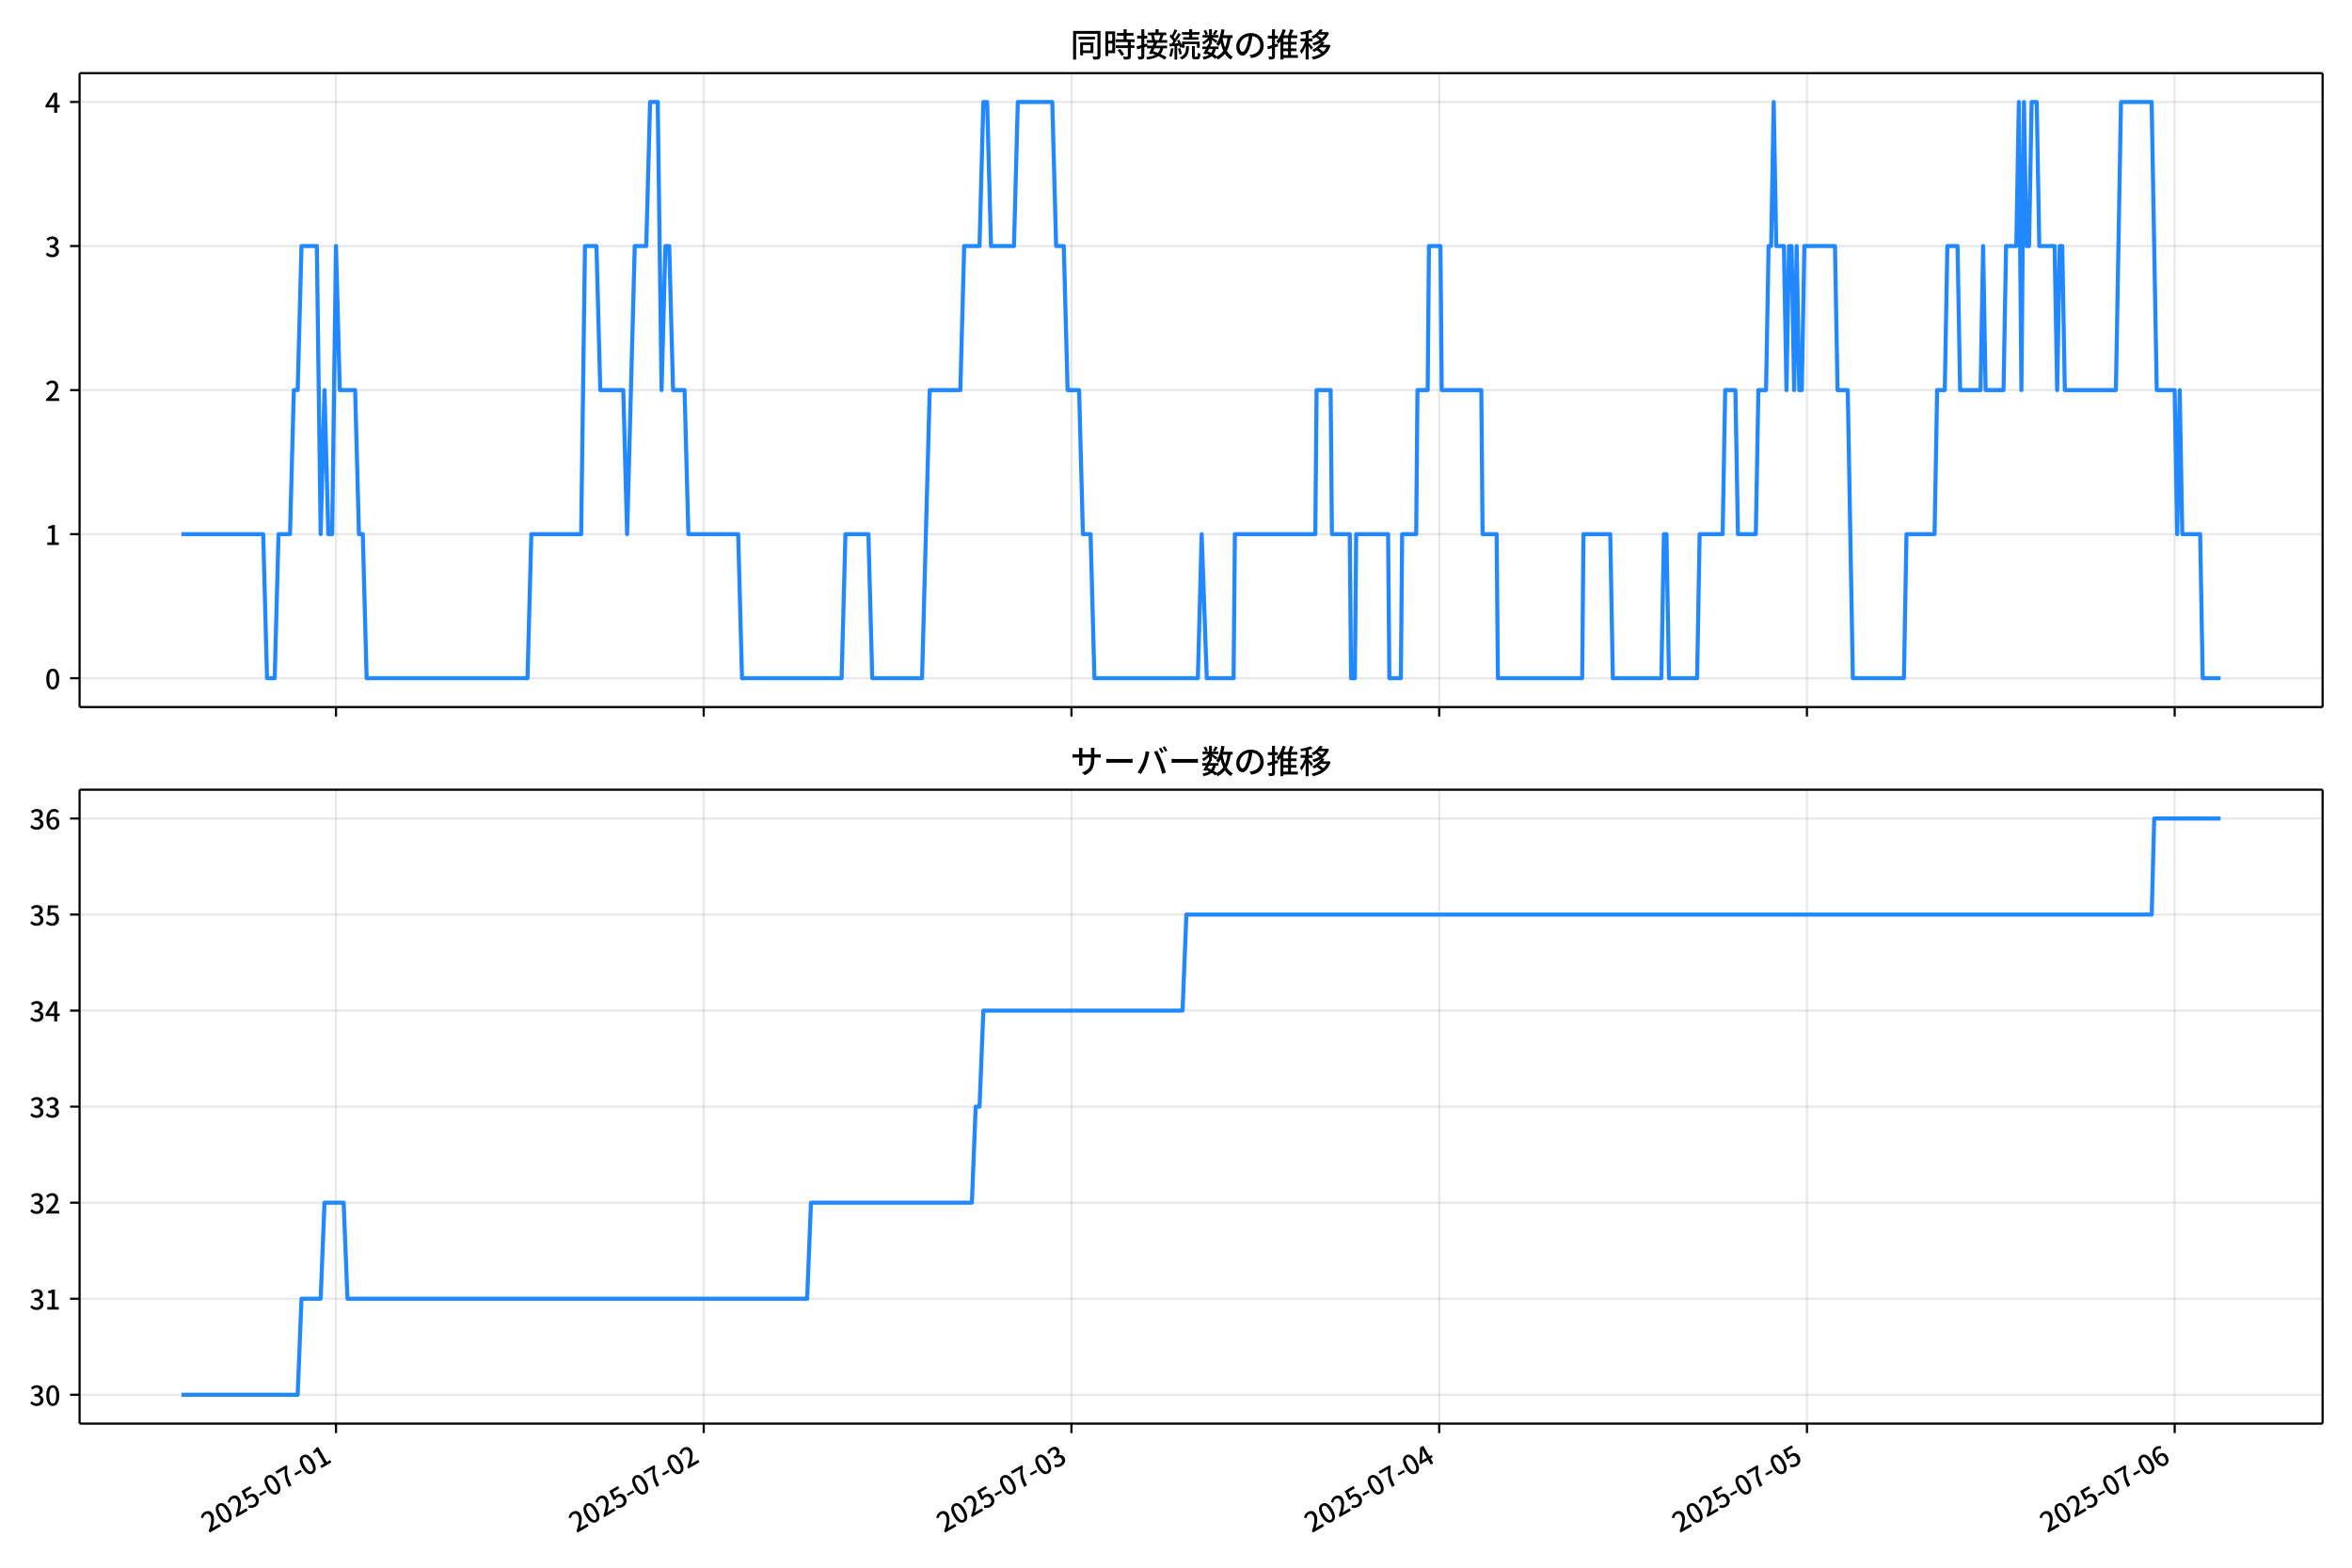
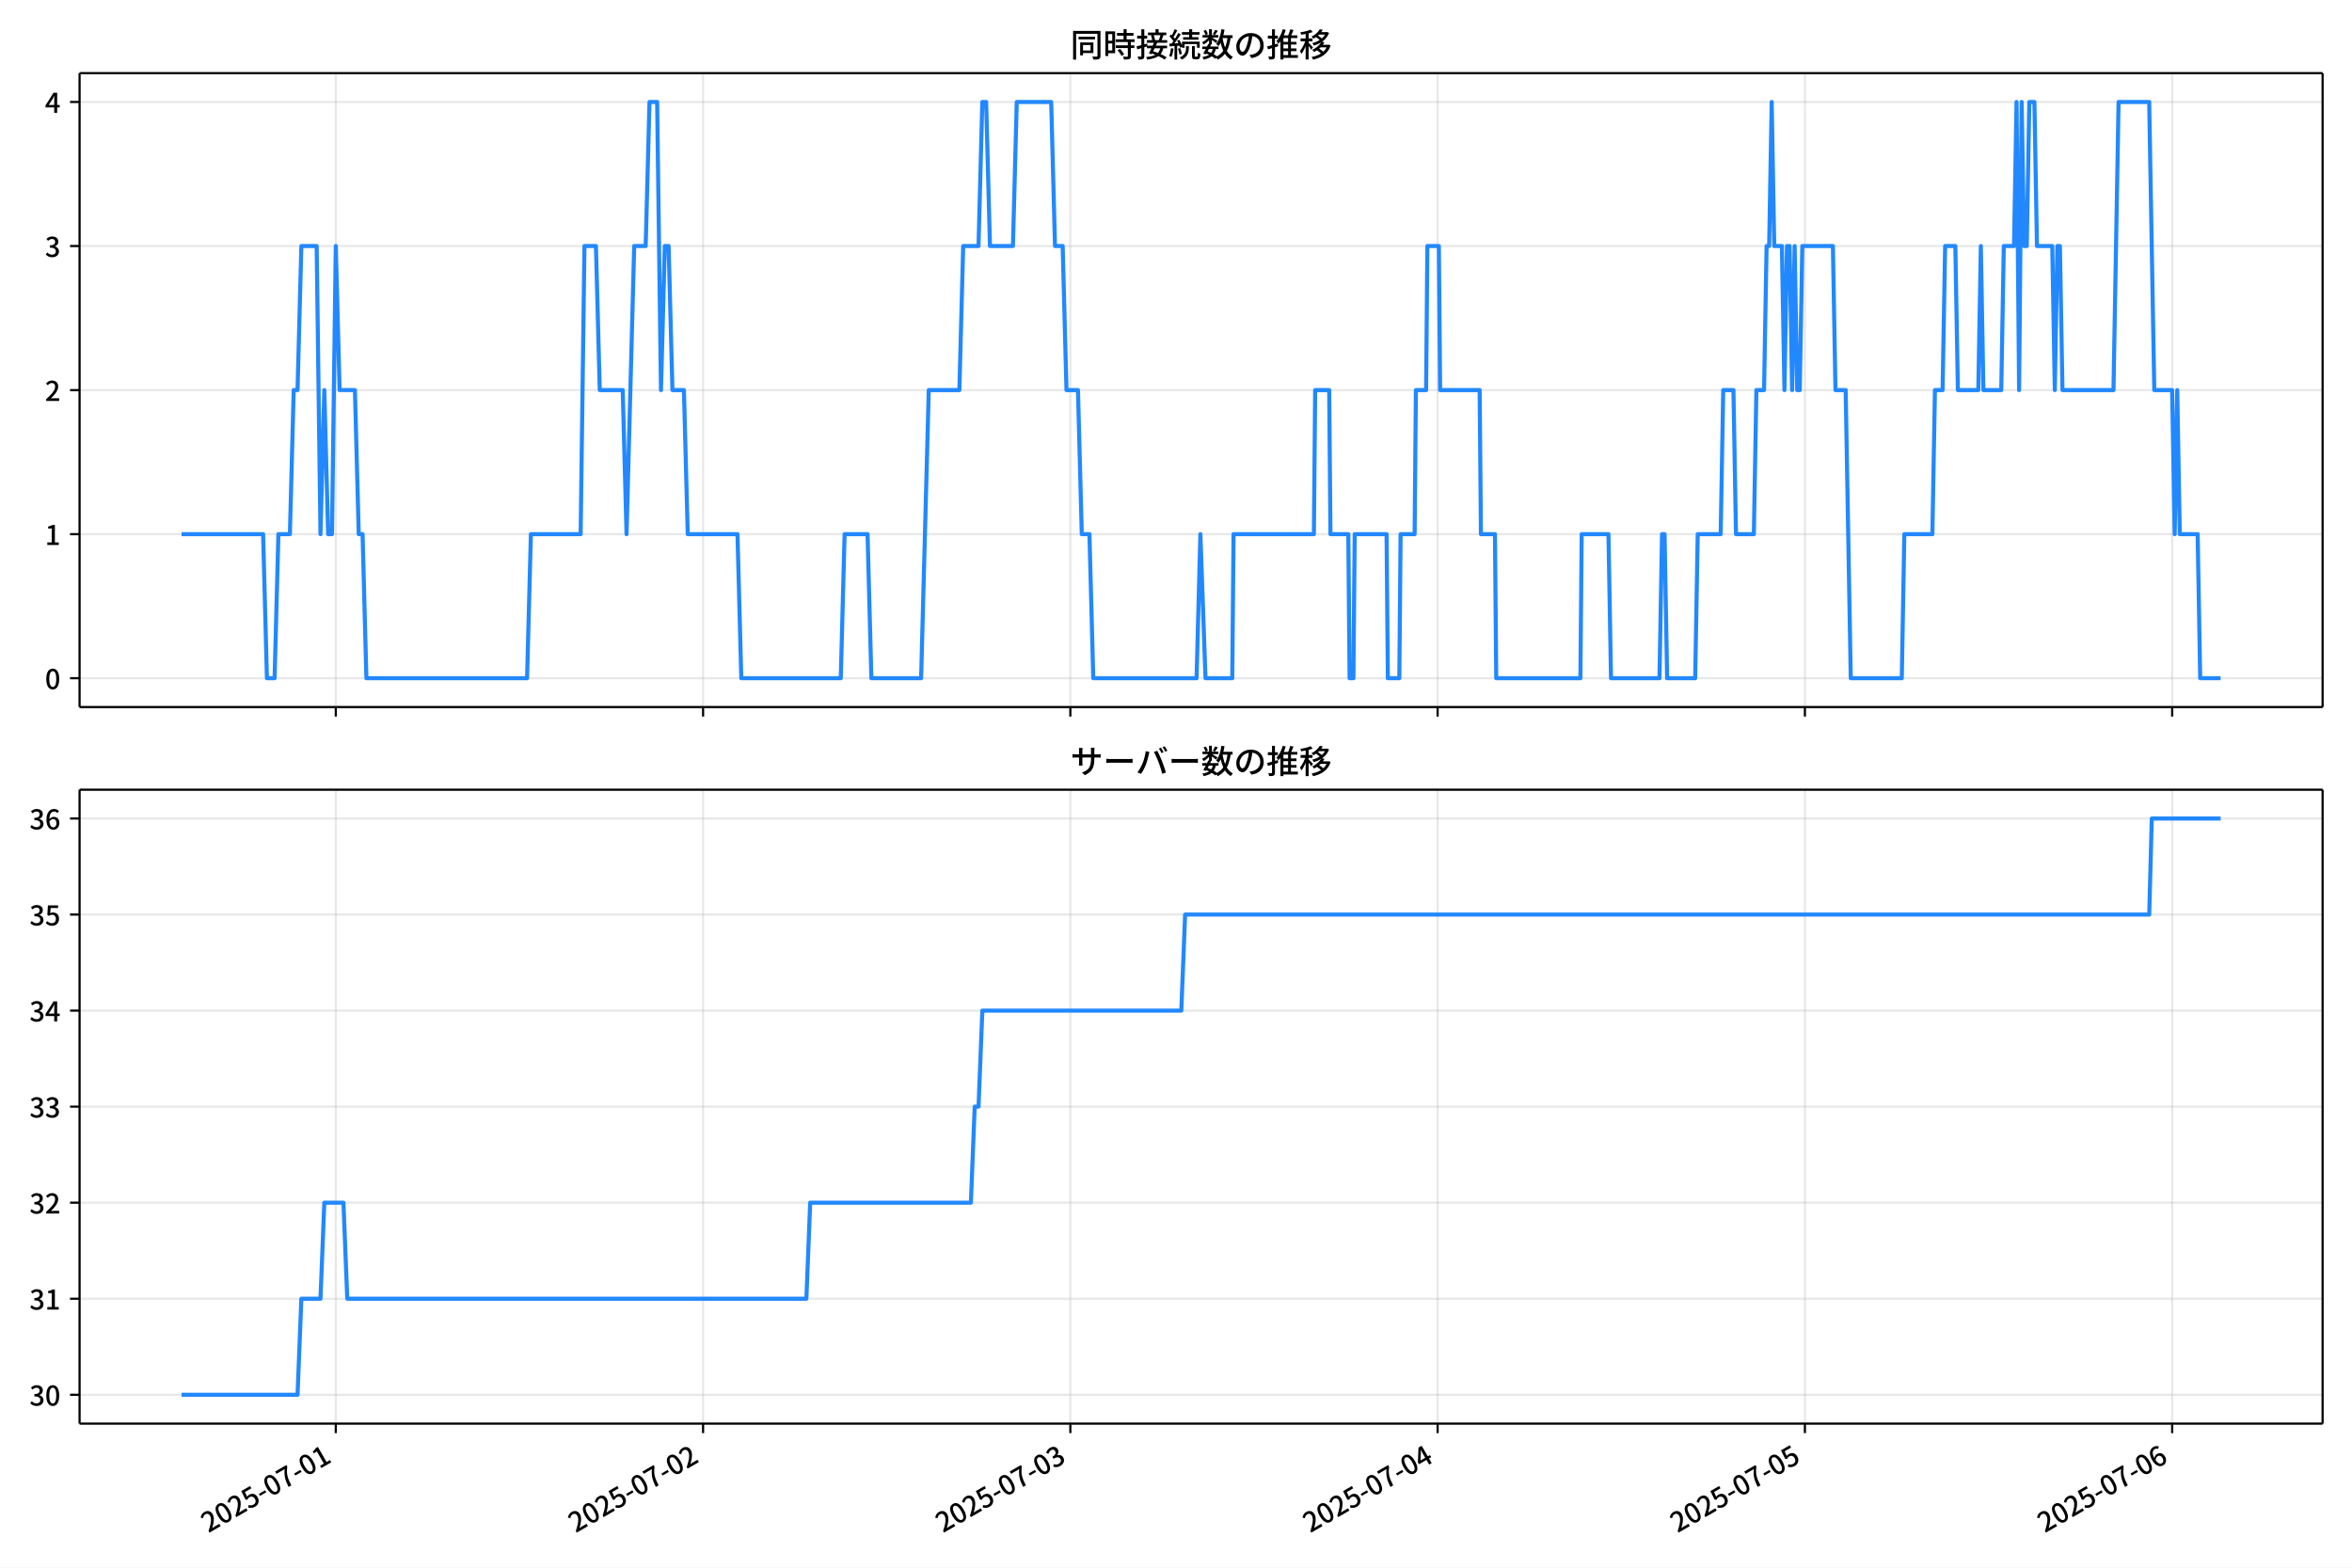
<svg xmlns="http://www.w3.org/2000/svg" xmlns:xlink="http://www.w3.org/1999/xlink" version="1.1" viewBox="0 0 864 576">
  <defs>
    <style type="text/css">*{stroke-linejoin: round; stroke-linecap: butt}</style>
  </defs>
  <g id="y">
    <g id="z">
      <path d="m0 576h864v-576h-864z" fill="#fff" />
    </g>
    <g id="aa">
      <g id="ab">
        <path d="m29.23 259.78h823.97v-232.9h-823.97z" fill="#fff" />
      </g>
      <g id="ac">
        <g id="ad">
          <g id="ae">
-             <path d="m123.42 259.78v-232.9" clip-path="url(#d)" fill="none" stroke="#b0b0b0" stroke-linecap="square" stroke-opacity=".3" stroke-width=".8" />
+             <path d="m123.35 259.78v-232.9" clip-path="url(#d)" fill="none" stroke="#b0b0b0" stroke-linecap="square" stroke-opacity=".3" stroke-width=".8" />
          </g>
          <g id="af">
            <defs>
-               <path id="f" d="m0 0v3.5" stroke="#000" stroke-width=".8" />
+               <path id="e" d="m0 0v3.5" stroke="#000" stroke-width=".8" />
            </defs>
-             <use x="123.425" y="259.778" stroke="#000000" stroke-width=".8" xlink:href="#f" />
+             <use x="123.354" y="259.778" stroke="#000000" stroke-width=".8" xlink:href="#e" />
          </g>
        </g>
        <g id="ag">
          <g id="ah">
-             <path d="m258.51 259.78v-232.9" clip-path="url(#d)" fill="none" stroke="#b0b0b0" stroke-linecap="square" stroke-opacity=".3" stroke-width=".8" />
+             <path d="m258.27 259.78v-232.9" clip-path="url(#d)" fill="none" stroke="#b0b0b0" stroke-linecap="square" stroke-opacity=".3" stroke-width=".8" />
          </g>
          <g id="ai">
-             <use x="258.512" y="259.778" stroke="#000000" stroke-width=".8" xlink:href="#f" />
+             <use x="258.272" y="259.778" stroke="#000000" stroke-width=".8" xlink:href="#e" />
          </g>
        </g>
        <g id="aj">
          <g id="ak">
-             <path d="m393.6 259.78v-232.9" clip-path="url(#d)" fill="none" stroke="#b0b0b0" stroke-linecap="square" stroke-opacity=".3" stroke-width=".8" />
+             <path d="m393.19 259.78v-232.9" clip-path="url(#d)" fill="none" stroke="#b0b0b0" stroke-linecap="square" stroke-opacity=".3" stroke-width=".8" />
          </g>
          <g id="al">
-             <use x="393.599" y="259.778" stroke="#000000" stroke-width=".8" xlink:href="#f" />
+             <use x="393.19" y="259.778" stroke="#000000" stroke-width=".8" xlink:href="#e" />
          </g>
        </g>
        <g id="am">
          <g id="an">
-             <path d="m528.69 259.78v-232.9" clip-path="url(#d)" fill="none" stroke="#b0b0b0" stroke-linecap="square" stroke-opacity=".3" stroke-width=".8" />
+             <path d="m528.11 259.78v-232.9" clip-path="url(#d)" fill="none" stroke="#b0b0b0" stroke-linecap="square" stroke-opacity=".3" stroke-width=".8" />
          </g>
          <g id="ao">
-             <use x="528.686" y="259.778" stroke="#000000" stroke-width=".8" xlink:href="#f" />
+             <use x="528.108" y="259.778" stroke="#000000" stroke-width=".8" xlink:href="#e" />
          </g>
        </g>
        <g id="ap">
          <g id="aq">
-             <path d="m663.77 259.78v-232.9" clip-path="url(#d)" fill="none" stroke="#b0b0b0" stroke-linecap="square" stroke-opacity=".3" stroke-width=".8" />
+             <path d="m663.03 259.78v-232.9" clip-path="url(#d)" fill="none" stroke="#b0b0b0" stroke-linecap="square" stroke-opacity=".3" stroke-width=".8" />
          </g>
          <g id="ar">
-             <use x="663.774" y="259.778" stroke="#000000" stroke-width=".8" xlink:href="#f" />
+             <use x="663.027" y="259.778" stroke="#000000" stroke-width=".8" xlink:href="#e" />
          </g>
        </g>
        <g id="as">
          <g id="at">
-             <path d="m798.86 259.78v-232.9" clip-path="url(#d)" fill="none" stroke="#b0b0b0" stroke-linecap="square" stroke-opacity=".3" stroke-width=".8" />
+             <path d="m797.95 259.78v-232.9" clip-path="url(#d)" fill="none" stroke="#b0b0b0" stroke-linecap="square" stroke-opacity=".3" stroke-width=".8" />
          </g>
          <g id="au">
-             <use x="798.861" y="259.778" stroke="#000000" stroke-width=".8" xlink:href="#f" />
+             <use x="797.945" y="259.778" stroke="#000000" stroke-width=".8" xlink:href="#e" />
          </g>
        </g>
      </g>
      <g id="av">
        <g id="aw">
          <g id="ax">
            <path d="m29.23 249.19h823.97" clip-path="url(#d)" fill="none" stroke="#b0b0b0" stroke-linecap="square" stroke-opacity=".3" stroke-width=".8" />
          </g>
          <g id="ay">
            <defs>
-               <path id="e" d="m0 0h-3.5" stroke="#000" stroke-width=".8" />
+               <path id="f" d="m0 0h-3.5" stroke="#000" stroke-width=".8" />
            </defs>
-             <use x="29.23" y="249.191" stroke="#000000" stroke-width=".8" xlink:href="#e" />
+             <use x="29.23" y="249.191" stroke="#000000" stroke-width=".8" xlink:href="#f" />
          </g>
          <g id="az">
            <g transform="translate(16.53 253.18) scale(.1 -.1)">
              <defs>
                <path id="a" transform="scale(.015625)" d="m1830-90q-460 0-806 275-346 276-535 823-188 547-188 1366 0 820 188 1357 189 538 535 803 346 266 806 266 461 0 800-269 340-269 528-803 189-534 189-1354 0-819-189-1366-188-547-528-823-339-275-800-275zm0 589q237 0 422 185 186 186 288 599 103 413 103 1091 0 679-103 1082-102 403-288 582-185 180-422 180-236 0-422-180-186-179-292-582-105-403-105-1082 0-678 105-1091 106-413 292-599 186-185 422-185z" />
              </defs>
              <use xlink:href="#a" />
            </g>
          </g>
        </g>
        <g id="ba">
          <g id="bb">
            <path d="m29.23 196.26h823.97" clip-path="url(#d)" fill="none" stroke="#b0b0b0" stroke-linecap="square" stroke-opacity=".3" stroke-width=".8" />
          </g>
          <g id="bc">
-             <use x="29.23" y="196.26" stroke="#000000" stroke-width=".8" xlink:href="#e" />
+             <use x="29.23" y="196.26" stroke="#000000" stroke-width=".8" xlink:href="#f" />
          </g>
          <g id="bd">
            <g transform="translate(16.53 200.25) scale(.1 -.1)">
              <defs>
                <path id="l" transform="scale(.015625)" d="m544 0v608h1037v3277h-845v467q333 58 579 147 247 90 451 218h557v-4109h915v-608h-2694z" />
              </defs>
              <use xlink:href="#l" />
            </g>
          </g>
        </g>
        <g id="be">
          <g id="bf">
            <path d="m29.23 143.33h823.97" clip-path="url(#d)" fill="none" stroke="#b0b0b0" stroke-linecap="square" stroke-opacity=".3" stroke-width=".8" />
          </g>
          <g id="bg">
-             <use x="29.23" y="143.329" stroke="#000000" stroke-width=".8" xlink:href="#e" />
+             <use x="29.23" y="143.329" stroke="#000000" stroke-width=".8" xlink:href="#f" />
          </g>
          <g id="bh">
            <g transform="translate(16.53 147.31) scale(.1 -.1)">
              <defs>
                <path id="b" transform="scale(.015625)" d="m282 0v429q697 621 1164 1136 468 515 701 956 234 442 234 826 0 256-87 451-86 196-262 301-176 106-445 106-275 0-506-151-230-150-422-368l-416 410q301 333 637 518 336 186 803 186 429 0 749-176t496-493 176-745q0-455-224-919t-615-935q-390-470-889-950 186 20 394 36t374 16h1184v-634h-3046z" />
              </defs>
              <use xlink:href="#b" />
            </g>
          </g>
        </g>
        <g id="bi">
          <g id="bj">
            <path d="m29.23 90.398h823.97" clip-path="url(#d)" fill="none" stroke="#b0b0b0" stroke-linecap="square" stroke-opacity=".3" stroke-width=".8" />
          </g>
          <g id="bk">
-             <use x="29.23" y="90.398" stroke="#000000" stroke-width=".8" xlink:href="#e" />
+             <use x="29.23" y="90.398" stroke="#000000" stroke-width=".8" xlink:href="#f" />
          </g>
          <g id="bl">
            <g transform="translate(16.53 94.383) scale(.1 -.1)">
              <defs>
                <path id="h" transform="scale(.015625)" d="m1715-90q-371 0-656 90t-503 240q-217 150-377 323l359 474q211-205 479-359 269-153 634-153 269 0 467 92 199 93 311 266t112 423q0 256-125 451t-429 300q-304 106-835 106v551q467 0 732 105 266 106 384 291 119 186 119 423 0 307-192 489-192 183-531 183-269 0-503-119-233-118-438-316l-384 460q282 256 614 413 333 157 737 157 422 0 748-144 327-144 512-413 186-269 186-659 0-403-221-685-221-281-592-422v-26q269-70 490-227t349-400 128-557q0-422-215-726-214-304-573-468-358-163-787-163z" />
              </defs>
              <use xlink:href="#h" />
            </g>
          </g>
        </g>
        <g id="bm">
          <g id="bn">
            <path d="m29.23 37.466h823.97" clip-path="url(#d)" fill="none" stroke="#b0b0b0" stroke-linecap="square" stroke-opacity=".3" stroke-width=".8" />
          </g>
          <g id="bo">
-             <use x="29.23" y="37.466" stroke="#000000" stroke-width=".8" xlink:href="#e" />
+             <use x="29.23" y="37.466" stroke="#000000" stroke-width=".8" xlink:href="#f" />
          </g>
          <g id="bp">
            <g transform="translate(16.53 41.451) scale(.1 -.1)">
              <defs>
                <path id="k" transform="scale(.015625)" d="m2170 0v3072q0 192 12 457 13 266 20 458h-26q-90-179-183-365-92-185-195-364l-921-1415h2579v-576h-3328v493l1875 2957h858v-4717h-691z" />
              </defs>
              <use xlink:href="#k" />
            </g>
          </g>
        </g>
      </g>
      <g id="bq">
-         <path d="m66.683 196.26h30.005l1.407 52.931h2.814l1.407-52.931h4.221l1.407-52.931h1.407l1.407-52.931h5.629l1.407 105.86 1.407-52.931 1.407 52.931h1.407l1.407-105.86 1.407 52.931h5.629l1.407 52.931h1.407l1.407 52.931h59.101l1.407-52.931h18.293l1.407-105.86h4.221l1.407 52.931h8.443l1.407 52.931 2.814-105.86h4.221l1.407-52.931h2.814l1.407 105.86 1.407-52.931h1.407l1.407 52.931h4.221l1.407 52.931h18.293l1.407 52.931h36.586l1.407-52.931h8.443l1.407 52.931h18.293l2.814-105.86h11.257l1.407-52.931h5.629l1.407-52.931h1.407l1.407 52.931h8.443l1.407-52.931h12.664l1.407 52.931h2.814l1.407 52.931h4.221l1.407 52.931h2.814l1.407 52.931h37.993l1.407-52.931 1.876 52.931h9.85l.469-52.931h29.55l.469-52.931h5.16l.469 52.931h6.567l.469 52.931h1.407l.469-52.931h11.726l.469 52.931h4.221l.469-52.931h5.16l.469-52.931h3.752l.469-52.931h4.221l.469 52.931h14.541l.469 52.931h5.16l.469 52.931h30.958l.469-52.931h9.85l.938 52.931h17.824l.938-52.931h.938l.938 52.931h10.319l.938-52.931h8.443l.938-52.931h3.752l.938 52.931h6.567l.938-52.931h2.814l.938-52.931h.938l.938-52.931.938 52.931h2.814l.938 52.931.938-52.931h.938l.938 52.931.938-52.931.938 52.931h.938l.938-52.931h11.257l.938 52.931h3.752l1.876 105.86h18.762l.938-52.931h10.319l.938-52.931h2.814l.938-52.931h3.752l.938 52.931h7.505l.938-52.931.938 52.931h6.567l.938-52.931h3.752l.938-52.931.938 105.86.938-105.86.938 52.931h.938l.938-52.931h1.876l.938 52.931h5.629l.938 52.931.938-52.931h.938l.938 52.931h18.762l1.876-105.86h11.257l1.876 105.86h6.567l.938 52.931.938-52.931.938 52.931h6.567l.938 52.931h6.567v0" clip-path="url(#d)" fill="none" stroke="#28f" stroke-linecap="square" stroke-width="1.5" />
+         <path d="m66.683 196.26h29.968l1.405 52.931h2.811l1.405-52.931h4.216l1.405-52.931h1.405l1.405-52.931h5.622l1.405 105.86 1.405-52.931 1.405 52.931h1.405l1.405-105.86 1.405 52.931h5.622l1.405 52.931h1.405l1.405 52.931h59.027l1.405-52.931h18.27l1.405-105.86h4.216l1.405 52.931h8.432l1.405 52.931 2.811-105.86h4.216l1.405-52.931h2.811l1.405 105.86 1.405-52.931h1.405l1.405 52.931h4.216l1.405 52.931h18.27l1.405 52.931h36.54l1.405-52.931h8.432l1.405 52.931h18.27l2.811-105.86h11.243l1.405-52.931h5.622l1.405-52.931h1.405l1.405 52.931h8.432l1.405-52.931h12.649l1.405 52.931h2.811l1.405 52.931h4.216l1.405 52.931h2.811l1.405 52.931h37.946l1.405-52.931 1.874 52.931h9.838l.468-52.931h29.513l.468-52.931h5.153l.468 52.931h6.559l.468 52.931h1.405l.468-52.931h11.712l.468 52.931h4.216l.468-52.931h5.153l.468-52.931h3.748l.468-52.931h4.216l.468 52.931h14.522l.468 52.931h5.153l.468 52.931h30.919l.468-52.931h9.838l.937 52.931h17.802l.937-52.931h.937l.937 52.931h10.306l.937-52.931h8.432l.937-52.931h3.748l.937 52.931h6.559l.937-52.931h2.811l.937-52.931h.937l.937-52.931.937 52.931h2.811l.937 52.931.937-52.931h.937l.937 52.931.937-52.931.937 52.931h.937l.937-52.931h11.243l.937 52.931h3.748l1.874 105.86h18.739l.937-52.931h10.306l.937-52.931h2.811l.937-52.931h3.748l.937 52.931h7.495l.937-52.931.937 52.931h6.559l.937-52.931h3.748l.937-52.931.937 105.86.937-105.86.937 52.931h.937l.937-52.931h1.874l.937 52.931h5.622l.937 52.931.937-52.931h.937l.937 52.931h18.739l1.874-105.86h11.243l1.874 105.86h6.559l.937 52.931.937-52.931.937 52.931h6.559l.937 52.931h7.495v0" clip-path="url(#d)" fill="none" stroke="#28f" stroke-linecap="square" stroke-width="1.5" />
      </g>
      <g id="br">
        <path d="m29.23 259.78v-232.9" fill="none" stroke="#000" stroke-linecap="square" stroke-width=".8" />
      </g>
      <g id="bs">
        <path d="m853.2 259.78v-232.9" fill="none" stroke="#000" stroke-linecap="square" stroke-width=".8" />
      </g>
      <g id="bt">
        <path d="m29.23 259.78h823.97" fill="none" stroke="#000" stroke-linecap="square" stroke-width=".8" />
      </g>
      <g id="bu">
        <path d="m29.23 26.88h823.97" fill="none" stroke="#000" stroke-linecap="square" stroke-width=".8" />
      </g>
      <g id="bv">
        <g transform="translate(393.22 20.88) scale(.12 -.12)">
          <defs>
            <path id="v" transform="scale(.015625)" d="m1587 3936h3232v-518h-3232v518zm320-1114h557v-2534h-557v2534zm301 0h2291v-2086h-2291v512h1734v1069h-1734v505zm-1683 2260h5113v-570h-4524v-5056h-589v5626zm4768 0h595v-4896q0-250-67-397t-227-218q-160-77-426-96t-675-19q-13 83-45 192t-77 218q-45 108-89 185 281-13 527-13 247 0 330 0 83 7 118 42 36 35 36 112v4890z" />
            <path id="t" transform="scale(.015625)" d="m2714 4672h3238v-525h-3238v525zm-244-1235h3712v-538h-3712v538zm20-1184h3635v-531h-3635v531zm1523 3155h595v-2310h-595v2310zm832-2451h589v-2823q0-230-61-364-61-135-227-199-167-70-423-86t-633-16q-20 121-78 285-57 163-121 284 275-6 509-9t310-3q77 6 106 28 29 23 29 93v2810zm-2023-1677 487 282q153-160 313-352t294-381q135-189 206-343l-519-313q-64 153-189 348-124 196-278 394-154 199-314 365zm-2086 3718h1619v-4281h-1619v544h1056v3187h-1056v550zm32-1843h1293v-537h-1293v537zm-320 1843h563v-4832h-563v4832z" />
            <path id="u" transform="scale(.015625)" d="m3866 5408h614v-870h-614v870zm-1479-653h3597v-518h-3597v518zm-230-1485h4e3v-518h-4e3v518zm825 922 519 102q64-160 121-342 58-182 96-352 39-170 45-304l-544-128q-6 134-42 313-35 180-83 365-48 186-112 346zm1856 109 589-71q-96-275-202-557-105-281-195-486l-518 77q58 147 122 329 64 183 118 372t86 336zm-2643-2106h3943v-518h-3943v518zm1408 685 602-115q-167-371-362-784t-390-797-362-685l-525 179q160 288 346 666t368 784 323 752zm-659-2157 358 403q352-102 733-240 381-137 752-304 371-166 697-336 327-169 558-329l-384-461q-218 160-532 336-313 176-685 345-371 170-755 323-384 154-742 263zm1894 1114 583-71q-122-550-353-944-230-393-604-662t-922-435q-547-167-1296-269-25 128-93 269-67 141-137 230 678 64 1168 192t819 349q330 221 531 550 202 330 304 791zm-4684 217q396 90 953 240 557 151 1120 311l77-544q-525-154-1053-311-528-156-963-284l-134 588zm121 2093h1965v-563h-1965v563zm819 1248h576v-5229q0-236-51-374t-192-208q-141-77-355-99-214-23-541-16-13 115-64 288t-109 294q205-6 381-6t234 0q64 0 92 28 29 29 29 93v5229z" />
            <path id="s" transform="scale(.015625)" d="m4058 5408h595v-1798h-595v1798zm-1415-563h3443v-499h-3443v499zm231-992h3008v-499h-3008v499zm-224-877h3475v-1203h-531v729h-2432v-729h-512v1203zm1964-877h551v-1881q0-122 22-157 23-35 106-35 25 0 92 0 68 0 135 0t99 0q51 0 83 54t45 224 19 515q90-70 234-131t259-93q-19-429-83-662-64-234-183-326-118-93-316-93-39 0-103 0t-134 0-138 0q-67 0-99 0-237 0-365 64t-176 218q-48 153-48 422v1881zm-1164-6h550v-455q0-243-48-528-48-284-186-579-137-294-409-572-272-279-727-503-70 90-192 208-121 118-230 195 416 205 665 438 250 234 371 474 122 240 164 467 42 228 42 413v442zm-2240 3309 524-192q-121-244-259-503-137-259-275-496t-259-416l-410 173q122 186 246 438 125 253 240 515 116 263 193 481zm716-743 500-230q-224-359-496-756-272-396-548-764-275-368-518-650l-358 205q179 211 377 483 199 272 387 569 189 298 358 592 170 295 298 551zm-1721-665 307 403q166-154 339-340 173-185 320-364t224-327l-326-460q-77 160-218 348-141 189-314 384-172 196-332 356zm1485-832 435 179q128-211 249-458 122-246 215-474 93-227 137-412l-473-211q-32 185-119 422-86 237-201 486-115 250-243 468zm-1530-583q422 26 998 54 576 29 1184 68l7-499q-570-45-1127-84-556-38-992-70l-70 531zm1702-992 436 135q121-276 214-596t118-556l-454-148q-26 237-112 563-86 327-202 602zm-1363 109 499-83q-57-455-163-897-105-441-253-748-51 32-134 73-83 42-170 83-86 42-144 62 148 294 234 697t131 813zm691 627h525v-2861h-525v2861z" />
            <path id="n" transform="scale(.015625)" d="m224 2022h3187v-499h-3187v499zm51 2247h3111v-487h-3111v487zm1127-1735 563-121q-154-320-333-672t-352-679q-173-326-326-582l-532 173q148 243 324 566t345 669q170 346 311 646zm934-832 563-64q-89-480-262-838t-461-614-701-432-976-298q-25 128-99 269t-157 237q659 102 1085 303 426 202 666 554t342 883zm422 3597 519-211q-147-218-298-436-150-217-278-377l-403 186q121 173 252 413 132 240 208 425zm-1203 109h563v-2957h-563v2957zm-1075-320 448 186q134-192 246-420 112-227 157-393l-467-211q-38 172-147 406t-237 432zm1094-1050 397-236q-160-263-400-529-240-265-519-489-278-224-553-378-51 103-141 237-89 135-179 218 269 109 534 294 266 186 493 416 228 231 368 467zm487-204q83-45 246-145 163-99 352-211t346-211 221-150l-327-423q-83 77-230 198-147 122-317 253-170 132-327 250-156 119-259 189l295 250zm1798 396h2311v-556h-2311v556zm115 1178 615-90q-103-640-263-1235t-384-1101q-224-505-512-889-44 57-134 134t-186 157-166 125q275 339 473 796 199 458 340 995 141 538 217 1108zm1223-1510 614-58q-147-1101-445-1940-297-838-813-1443-515-604-1321-1014-26 71-90 177-64 105-134 208-70 102-128 159 742 346 1212 880 471 535 730 1290 260 755 375 1741zm-1005-135q134-851 387-1597 253-745 659-1305 407-560 1002-874-70-57-154-150-83-93-154-189-70-96-121-179-633 371-1056 988-422 618-688 1434-265 816-425 1783l550 89zm-3309-3065 327 416q377-148 754-330 378-182 701-378 324-195 548-368l-416-435q-211 179-519 378-307 198-666 383-358 186-729 334z" />
            <path id="r" transform="scale(.015625)" d="m3686 4378q-64-493-163-1041-99-547-265-1084-192-653-432-1104t-522-688-595-237q-320 0-596 221-275 221-448 621-172 400-172 931 0 537 220 1017 221 480 611 851 391 372 909 583 519 211 1121 211 576 0 1040-186 464-185 793-515 330-329 502-771 173-441 173-941 0-672-278-1194-278-521-816-851-538-329-1318-444l-378 601q166 20 307 42t263 48q307 70 585 217 279 148 496 375 218 227 342 534 125 308 125 692t-122 713q-121 330-358 573-236 243-582 380-346 138-781 138-525 0-935-186-409-185-694-489-284-304-432-656-147-352-147-678 0-365 89-605 90-240 224-355 135-115 276-115t288 144 297 457q151 314 298 800 147 461 246 982 100 522 145 1021l684-12z" />
            <path id="o" transform="scale(.015625)" d="m2995 2925h2893v-519h-2893v519zm0-1280h2893v-519h-2893v519zm-64-1299h3232v-557h-3232v557zm1312 3577h563v-3763h-563v3763zm429 1466 634-141q-154-390-340-794-185-403-339-684l-512 140q103 199 208 458 106 259 195 528 90 269 154 493zm-1472 25 582-147q-153-518-371-1018-217-499-483-931t-573-758q-38 64-109 160-70 96-147 198-77 103-141 160 416 416 733 1034t509 1302zm128-1203h2720v-537h-2720v-4205h-582v4422l313 320h269zm-3174-2157q396 90 953 240 557 151 1120 311l77-544q-525-154-1053-311-528-156-963-284l-134 588zm121 2093h1965v-563h-1965v563zm819 1248h576v-5229q0-236-51-374t-192-208q-141-77-355-99-214-23-541-16-13 115-64 288t-109 294q205-6 381-6t234 0q64 0 92 28 29 29 29 93v5229z" />
            <path id="m" transform="scale(.015625)" d="m4051 5402 595-109q-281-493-729-941t-1107-806q-39 64-106 144t-141 153q-73 74-137 119 608 288 1011 678t614 762zm-77-557h1511v-493h-1863l352 493zm1293 0h109l109 25 384-179q-192-505-496-905t-695-701q-390-301-845-519-454-217-947-358-44 109-137 253t-176 227q448 109 867 294 419 186 777 445 359 259 631 592t419 730v96zm-1990-954 377 307q167-96 336-218 170-121 320-249 151-128 247-237l-397-332q-90 108-237 236t-317 259q-169 132-329 234zm1107-934 595-109q-307-538-803-1031-496-492-1232-876-38 64-102 144t-138 156q-74 77-138 116 455 217 807 483t604 554q253 288 407 563zm-90-589h1460v-506h-1818l358 506zm1268 0h121l109 26 384-167q-192-614-531-1075t-787-794q-448-332-983-553-534-221-1129-355-45 115-132 269-86 153-176 249 551 96 1043 285 493 189 903 473 410 285 714 669t464 883v90zm-2132-1056 410 339q186-102 384-237 198-134 371-275t282-269l-435-371q-103 128-270 272-166 144-361 288t-381 253zm-2150 3533h589v-5376h-589v5376zm-992-1242h2336v-569h-2336v569zm1024-224 365-160q-96-339-231-707-134-368-291-727-157-358-336-672-179-313-365-537-44 128-134 291t-160 272q173 192 339 457 167 266 323 570 157 304 282 618t208 595zm941 1946 416-467q-314-122-695-221-380-99-784-173-403-74-780-131-20 102-71 236-51 135-102 231 358 58 732 138 375 80 711 179t573 208zm-397-2579q58-45 179-170 122-125 266-266 144-140 259-265t160-183l-352-473q-58 102-157 255-99 154-218 317-118 164-227 311-108 147-185 237l275 237z" />
          </defs>
          <use xlink:href="#v" />
          <use transform="translate(100)" xlink:href="#t" />
          <use transform="translate(200)" xlink:href="#u" />
          <use transform="translate(300)" xlink:href="#s" />
          <use transform="translate(400)" xlink:href="#n" />
          <use transform="translate(500)" xlink:href="#r" />
          <use transform="translate(600)" xlink:href="#o" />
          <use transform="translate(700)" xlink:href="#m" />
        </g>
      </g>
    </g>
    <g id="bw">
      <g id="bx">
        <path d="m29.23 523.06h823.97v-232.9h-823.97z" fill="#fff" />
      </g>
      <g id="by">
        <g id="bz">
          <g id="ca">
-             <path d="m123.42 523.06v-232.9" clip-path="url(#c)" fill="none" stroke="#b0b0b0" stroke-linecap="square" stroke-opacity=".3" stroke-width=".8" />
+             <path d="m123.35 523.06v-232.9" clip-path="url(#c)" fill="none" stroke="#b0b0b0" stroke-linecap="square" stroke-opacity=".3" stroke-width=".8" />
          </g>
          <g id="cb">
-             <use x="123.425" y="523.055" stroke="#000000" stroke-width=".8" xlink:href="#f" />
+             <use x="123.354" y="523.055" stroke="#000000" stroke-width=".8" xlink:href="#e" />
          </g>
          <g id="cc">
-             <g transform="translate(76.635 563.33) rotate(-30) scale(.1 -.1)">
+             <g transform="translate(76.564 563.33) rotate(-30) scale(.1 -.1)">
              <defs>
                <path id="i" transform="scale(.015625)" d="m1715-90q-365 0-653 90t-506 237q-217 147-383 307l352 480q134-134 294-246t361-183q202-70 452-70 262 0 473 118 212 119 333 346 122 227 122 541 0 460-247 716-246 256-649 256-224 0-384-64t-365-198l-365 237 141 2240h2387v-627h-1747l-109-1204q154 77 307 118 154 42 340 42 397 0 723-160t518-490q192-329 192-847 0-519-224-887t-586-560q-361-192-777-192z" />
                <path id="g" transform="scale(.015625)" d="m301 1536v544h1689v-544h-1689z" />
                <path id="j" transform="scale(.015625)" d="m1235 0q32 646 109 1187t224 1024 384 941 576 938h-2208v627h3027v-455q-409-512-665-989-256-476-397-969t-205-1053-90-1251h-755z" />
              </defs>
              <use xlink:href="#b" />
              <use transform="translate(57)" xlink:href="#a" />
              <use transform="translate(114)" xlink:href="#b" />
              <use transform="translate(171)" xlink:href="#i" />
              <use transform="translate(228)" xlink:href="#g" />
              <use transform="translate(263.7)" xlink:href="#a" />
              <use transform="translate(320.7)" xlink:href="#j" />
              <use transform="translate(377.7)" xlink:href="#g" />
              <use transform="translate(413.4)" xlink:href="#a" />
              <use transform="translate(470.4)" xlink:href="#l" />
            </g>
          </g>
        </g>
        <g id="cd">
          <g id="ce">
-             <path d="m258.51 523.06v-232.9" clip-path="url(#c)" fill="none" stroke="#b0b0b0" stroke-linecap="square" stroke-opacity=".3" stroke-width=".8" />
+             <path d="m258.27 523.06v-232.9" clip-path="url(#c)" fill="none" stroke="#b0b0b0" stroke-linecap="square" stroke-opacity=".3" stroke-width=".8" />
          </g>
          <g id="cf">
-             <use x="258.512" y="523.055" stroke="#000000" stroke-width=".8" xlink:href="#f" />
+             <use x="258.272" y="523.055" stroke="#000000" stroke-width=".8" xlink:href="#e" />
          </g>
          <g id="cg">
-             <g transform="translate(211.72 563.33) rotate(-30) scale(.1 -.1)">
+             <g transform="translate(211.48 563.33) rotate(-30) scale(.1 -.1)">
              <use xlink:href="#b" />
              <use transform="translate(57)" xlink:href="#a" />
              <use transform="translate(114)" xlink:href="#b" />
              <use transform="translate(171)" xlink:href="#i" />
              <use transform="translate(228)" xlink:href="#g" />
              <use transform="translate(263.7)" xlink:href="#a" />
              <use transform="translate(320.7)" xlink:href="#j" />
              <use transform="translate(377.7)" xlink:href="#g" />
              <use transform="translate(413.4)" xlink:href="#a" />
              <use transform="translate(470.4)" xlink:href="#b" />
            </g>
          </g>
        </g>
        <g id="ch">
          <g id="ci">
-             <path d="m393.6 523.06v-232.9" clip-path="url(#c)" fill="none" stroke="#b0b0b0" stroke-linecap="square" stroke-opacity=".3" stroke-width=".8" />
+             <path d="m393.19 523.06v-232.9" clip-path="url(#c)" fill="none" stroke="#b0b0b0" stroke-linecap="square" stroke-opacity=".3" stroke-width=".8" />
          </g>
          <g id="cj">
-             <use x="393.599" y="523.055" stroke="#000000" stroke-width=".8" xlink:href="#f" />
+             <use x="393.19" y="523.055" stroke="#000000" stroke-width=".8" xlink:href="#e" />
          </g>
          <g id="ck">
-             <g transform="translate(346.81 563.33) rotate(-30) scale(.1 -.1)">
+             <g transform="translate(346.4 563.33) rotate(-30) scale(.1 -.1)">
              <use xlink:href="#b" />
              <use transform="translate(57)" xlink:href="#a" />
              <use transform="translate(114)" xlink:href="#b" />
              <use transform="translate(171)" xlink:href="#i" />
              <use transform="translate(228)" xlink:href="#g" />
              <use transform="translate(263.7)" xlink:href="#a" />
              <use transform="translate(320.7)" xlink:href="#j" />
              <use transform="translate(377.7)" xlink:href="#g" />
              <use transform="translate(413.4)" xlink:href="#a" />
              <use transform="translate(470.4)" xlink:href="#h" />
            </g>
          </g>
        </g>
        <g id="cl">
          <g id="cm">
-             <path d="m528.69 523.06v-232.9" clip-path="url(#c)" fill="none" stroke="#b0b0b0" stroke-linecap="square" stroke-opacity=".3" stroke-width=".8" />
+             <path d="m528.11 523.06v-232.9" clip-path="url(#c)" fill="none" stroke="#b0b0b0" stroke-linecap="square" stroke-opacity=".3" stroke-width=".8" />
          </g>
          <g id="cn">
-             <use x="528.686" y="523.055" stroke="#000000" stroke-width=".8" xlink:href="#f" />
+             <use x="528.108" y="523.055" stroke="#000000" stroke-width=".8" xlink:href="#e" />
          </g>
          <g id="co">
-             <g transform="translate(481.9 563.33) rotate(-30) scale(.1 -.1)">
+             <g transform="translate(481.32 563.33) rotate(-30) scale(.1 -.1)">
              <use xlink:href="#b" />
              <use transform="translate(57)" xlink:href="#a" />
              <use transform="translate(114)" xlink:href="#b" />
              <use transform="translate(171)" xlink:href="#i" />
              <use transform="translate(228)" xlink:href="#g" />
              <use transform="translate(263.7)" xlink:href="#a" />
              <use transform="translate(320.7)" xlink:href="#j" />
              <use transform="translate(377.7)" xlink:href="#g" />
              <use transform="translate(413.4)" xlink:href="#a" />
              <use transform="translate(470.4)" xlink:href="#k" />
            </g>
          </g>
        </g>
        <g id="cp">
          <g id="cq">
-             <path d="m663.77 523.06v-232.9" clip-path="url(#c)" fill="none" stroke="#b0b0b0" stroke-linecap="square" stroke-opacity=".3" stroke-width=".8" />
+             <path d="m663.03 523.06v-232.9" clip-path="url(#c)" fill="none" stroke="#b0b0b0" stroke-linecap="square" stroke-opacity=".3" stroke-width=".8" />
          </g>
          <g id="cr">
-             <use x="663.774" y="523.055" stroke="#000000" stroke-width=".8" xlink:href="#f" />
+             <use x="663.027" y="523.055" stroke="#000000" stroke-width=".8" xlink:href="#e" />
          </g>
          <g id="cs">
-             <g transform="translate(616.98 563.33) rotate(-30) scale(.1 -.1)">
+             <g transform="translate(616.24 563.33) rotate(-30) scale(.1 -.1)">
              <use xlink:href="#b" />
              <use transform="translate(57)" xlink:href="#a" />
              <use transform="translate(114)" xlink:href="#b" />
              <use transform="translate(171)" xlink:href="#i" />
              <use transform="translate(228)" xlink:href="#g" />
              <use transform="translate(263.7)" xlink:href="#a" />
              <use transform="translate(320.7)" xlink:href="#j" />
              <use transform="translate(377.7)" xlink:href="#g" />
              <use transform="translate(413.4)" xlink:href="#a" />
              <use transform="translate(470.4)" xlink:href="#i" />
            </g>
          </g>
        </g>
        <g id="ct">
          <g id="cu">
-             <path d="m798.86 523.06v-232.9" clip-path="url(#c)" fill="none" stroke="#b0b0b0" stroke-linecap="square" stroke-opacity=".3" stroke-width=".8" />
+             <path d="m797.95 523.06v-232.9" clip-path="url(#c)" fill="none" stroke="#b0b0b0" stroke-linecap="square" stroke-opacity=".3" stroke-width=".8" />
          </g>
          <g id="cv">
-             <use x="798.861" y="523.055" stroke="#000000" stroke-width=".8" xlink:href="#f" />
+             <use x="797.945" y="523.055" stroke="#000000" stroke-width=".8" xlink:href="#e" />
          </g>
          <g id="cw">
-             <g transform="translate(752.07 563.33) rotate(-30) scale(.1 -.1)">
+             <g transform="translate(751.16 563.33) rotate(-30) scale(.1 -.1)">
              <defs>
                <path id="p" transform="scale(.015625)" d="m1971-90q-339 0-634 144-294 144-518 435-224 292-352 733-128 442-128 1044 0 678 147 1161 148 483 397 784 250 301 570 445t665 144q397 0 688-147 292-147 490-359l-403-448q-128 154-327 253-198 99-409 99-307 0-567-182-259-182-413-605-153-422-153-1145 0-608 115-1002t326-589q212-195 493-195 212 0 375 121 163 122 259 343t96 522q0 300-90 511-89 212-259 320-169 109-419 109-211 0-451-134t-458-461l-25 538q134 192 313 323t374 201q196 71 375 71 397 0 694-163 298-163 467-490 170-326 170-825 0-468-195-817-195-348-512-544-317-195-701-195z" />
              </defs>
              <use xlink:href="#b" />
              <use transform="translate(57)" xlink:href="#a" />
              <use transform="translate(114)" xlink:href="#b" />
              <use transform="translate(171)" xlink:href="#i" />
              <use transform="translate(228)" xlink:href="#g" />
              <use transform="translate(263.7)" xlink:href="#a" />
              <use transform="translate(320.7)" xlink:href="#j" />
              <use transform="translate(377.7)" xlink:href="#g" />
              <use transform="translate(413.4)" xlink:href="#a" />
              <use transform="translate(470.4)" xlink:href="#p" />
            </g>
          </g>
        </g>
      </g>
      <g id="cx">
        <g id="cy">
          <g id="cz">
            <path d="m29.23 512.47h823.97" clip-path="url(#c)" fill="none" stroke="#b0b0b0" stroke-linecap="square" stroke-opacity=".3" stroke-width=".8" />
          </g>
          <g id="da">
-             <use x="29.23" y="512.469" stroke="#000000" stroke-width=".8" xlink:href="#e" />
+             <use x="29.23" y="512.469" stroke="#000000" stroke-width=".8" xlink:href="#f" />
          </g>
          <g id="db">
            <g transform="translate(10.83 516.45) scale(.1 -.1)">
              <use xlink:href="#h" />
              <use transform="translate(57)" xlink:href="#a" />
            </g>
          </g>
        </g>
        <g id="dc">
          <g id="dd">
            <path d="m29.23 477.18h823.97" clip-path="url(#c)" fill="none" stroke="#b0b0b0" stroke-linecap="square" stroke-opacity=".3" stroke-width=".8" />
          </g>
          <g id="de">
-             <use x="29.23" y="477.182" stroke="#000000" stroke-width=".8" xlink:href="#e" />
+             <use x="29.23" y="477.182" stroke="#000000" stroke-width=".8" xlink:href="#f" />
          </g>
          <g id="df">
            <g transform="translate(10.83 481.17) scale(.1 -.1)">
              <use xlink:href="#h" />
              <use transform="translate(57)" xlink:href="#l" />
            </g>
          </g>
        </g>
        <g id="dg">
          <g id="dh">
            <path d="m29.23 441.89h823.97" clip-path="url(#c)" fill="none" stroke="#b0b0b0" stroke-linecap="square" stroke-opacity=".3" stroke-width=".8" />
          </g>
          <g id="di">
-             <use x="29.23" y="441.894" stroke="#000000" stroke-width=".8" xlink:href="#e" />
+             <use x="29.23" y="441.894" stroke="#000000" stroke-width=".8" xlink:href="#f" />
          </g>
          <g id="dj">
            <g transform="translate(10.83 445.88) scale(.1 -.1)">
              <use xlink:href="#h" />
              <use transform="translate(57)" xlink:href="#b" />
            </g>
          </g>
        </g>
        <g id="dk">
          <g id="dl">
            <path d="m29.23 406.61h823.97" clip-path="url(#c)" fill="none" stroke="#b0b0b0" stroke-linecap="square" stroke-opacity=".3" stroke-width=".8" />
          </g>
          <g id="dm">
-             <use x="29.23" y="406.607" stroke="#000000" stroke-width=".8" xlink:href="#e" />
+             <use x="29.23" y="406.607" stroke="#000000" stroke-width=".8" xlink:href="#f" />
          </g>
          <g id="dn">
            <g transform="translate(10.83 410.59) scale(.1 -.1)">
              <use xlink:href="#h" />
              <use transform="translate(57)" xlink:href="#h" />
            </g>
          </g>
        </g>
        <g id="do">
          <g id="dp">
            <path d="m29.23 371.32h823.97" clip-path="url(#c)" fill="none" stroke="#b0b0b0" stroke-linecap="square" stroke-opacity=".3" stroke-width=".8" />
          </g>
          <g id="dq">
-             <use x="29.23" y="371.319" stroke="#000000" stroke-width=".8" xlink:href="#e" />
+             <use x="29.23" y="371.319" stroke="#000000" stroke-width=".8" xlink:href="#f" />
          </g>
          <g id="dr">
            <g transform="translate(10.83 375.3) scale(.1 -.1)">
              <use xlink:href="#h" />
              <use transform="translate(57)" xlink:href="#k" />
            </g>
          </g>
        </g>
        <g id="ds">
          <g id="dt">
            <path d="m29.23 336.03h823.97" clip-path="url(#c)" fill="none" stroke="#b0b0b0" stroke-linecap="square" stroke-opacity=".3" stroke-width=".8" />
          </g>
          <g id="du">
-             <use x="29.23" y="336.032" stroke="#000000" stroke-width=".8" xlink:href="#e" />
+             <use x="29.23" y="336.032" stroke="#000000" stroke-width=".8" xlink:href="#f" />
          </g>
          <g id="dv">
            <g transform="translate(10.83 340.02) scale(.1 -.1)">
              <use xlink:href="#h" />
              <use transform="translate(57)" xlink:href="#i" />
            </g>
          </g>
        </g>
        <g id="dw">
          <g id="dx">
            <path d="m29.23 300.74h823.97" clip-path="url(#c)" fill="none" stroke="#b0b0b0" stroke-linecap="square" stroke-opacity=".3" stroke-width=".8" />
          </g>
          <g id="dy">
-             <use x="29.23" y="300.744" stroke="#000000" stroke-width=".8" xlink:href="#e" />
+             <use x="29.23" y="300.744" stroke="#000000" stroke-width=".8" xlink:href="#f" />
          </g>
          <g id="dz">
            <g transform="translate(10.83 304.73) scale(.1 -.1)">
              <use xlink:href="#h" />
              <use transform="translate(57)" xlink:href="#p" />
            </g>
          </g>
        </g>
      </g>
      <g id="ea">
-         <path d="m66.683 512.47h42.67l1.407-35.288h7.036l1.407-35.288h7.036l1.407 35.288h168.86l1.407-35.288h59.101l1.407-35.288h1.407l1.407-35.288h73.172l1.407-35.288h354.6l.938-35.288h24.391v0" clip-path="url(#c)" fill="none" stroke="#28f" stroke-linecap="square" stroke-width="1.5" />
+         <path d="m66.683 512.47h42.616l1.405-35.288h7.027l1.405-35.288h7.027l1.405 35.288h168.65l1.405-35.288h59.027l1.405-35.288h1.405l1.405-35.288h73.081l1.405-35.288h354.16l.937-35.288h25.297v0" clip-path="url(#c)" fill="none" stroke="#28f" stroke-linecap="square" stroke-width="1.5" />
      </g>
      <g id="eb">
        <path d="m29.23 523.06v-232.9" fill="none" stroke="#000" stroke-linecap="square" stroke-width=".8" />
      </g>
      <g id="ec">
        <path d="m853.2 523.06v-232.9" fill="none" stroke="#000" stroke-linecap="square" stroke-width=".8" />
      </g>
      <g id="ed">
        <path d="m29.23 523.06h823.97" fill="none" stroke="#000" stroke-linecap="square" stroke-width=".8" />
      </g>
      <g id="ee">
        <path d="m29.23 290.16h823.97" fill="none" stroke="#000" stroke-linecap="square" stroke-width=".8" />
      </g>
      <g id="ef">
        <g transform="translate(393.22 284.16) scale(.12 -.12)">
          <defs>
            <path id="x" transform="scale(.015625)" d="m4685 2893q0-621-84-1111-83-489-288-877-204-387-569-691t-928-560l-544 512q448 167 781 371 333 205 550 503 218 298 323 739 106 442 106 1075v1620q0 192-10 339-9 147-22 217h723q-6-70-22-217t-16-339v-1581zm-2304 2086q-7-64-23-199-16-134-16-313v-2317q0-128 6-256 7-128 13-224 7-96 13-140h-710q6 44 12 140 7 96 13 221 7 125 7 259v2317q0 122-10 256-9 135-28 256h723zm-1978-1197q45-12 144-22t237-20q138-9 285-9h4217q237 0 394 13t246 26v-679q-76 7-240 13-163 6-393 6h-4224q-147 0-282-3-134-3-234-10-99-6-150-12v697z" />
            <path id="q" transform="scale(.015625)" d="m621 2854q109-6 265-16 157-9 339-16 183-6 349-6 128 0 352 0t509 0 598 0q314 0 624 0 311 0 586 0t486 0q212 0 327 0 230 0 416 16t301 22v-793q-109 6-308 19-198 13-409 13-109 0-324 0-214 0-489 0t-586 0q-310 0-624 0-313 0-598 0t-509 0-352 0q-262 0-525-10-262-9-428-22v793z" />
            <path id="w" transform="scale(.015625)" d="m4941 5037q83-109 176-269t182-320q90-160 154-288l-416-179q-96 192-240 448t-272 435l416 173zm723 275q83-122 182-282 100-160 196-317 96-156 153-271l-416-186q-102 205-246 454-144 250-279 429l410 173zm-4339-3360q102 262 201 556 100 295 183 612t144 630q61 314 93 602l723-147q-19-83-45-183-26-99-48-195t-42-166q-32-154-86-394t-131-512-164-551q-86-278-182-514-115-301-269-618-153-317-326-618-173-300-346-550l-697 294q301 397 563 874t429 880zm3155 198q-96 250-215 531-118 282-243 567-124 285-246 534-122 250-224 429l659 218q96-179 221-429t253-535q128-284 249-566 122-281 218-525 90-230 195-518 106-288 211-592 106-304 195-589 90-285 154-515l-729-237q-84 352-199 736t-240 768-259 723z" />
          </defs>
          <use xlink:href="#x" />
          <use transform="translate(100)" xlink:href="#q" />
          <use transform="translate(200)" xlink:href="#w" />
          <use transform="translate(300)" xlink:href="#q" />
          <use transform="translate(400)" xlink:href="#n" />
          <use transform="translate(500)" xlink:href="#r" />
          <use transform="translate(600)" xlink:href="#o" />
          <use transform="translate(700)" xlink:href="#m" />
        </g>
      </g>
    </g>
  </g>
  <defs>
    <clipPath id="d">
      <rect x="29.23" y="26.88" width="823.97" height="232.9" />
    </clipPath>
    <clipPath id="c">
      <rect x="29.23" y="290.16" width="823.97" height="232.9" />
    </clipPath>
  </defs>
</svg>
